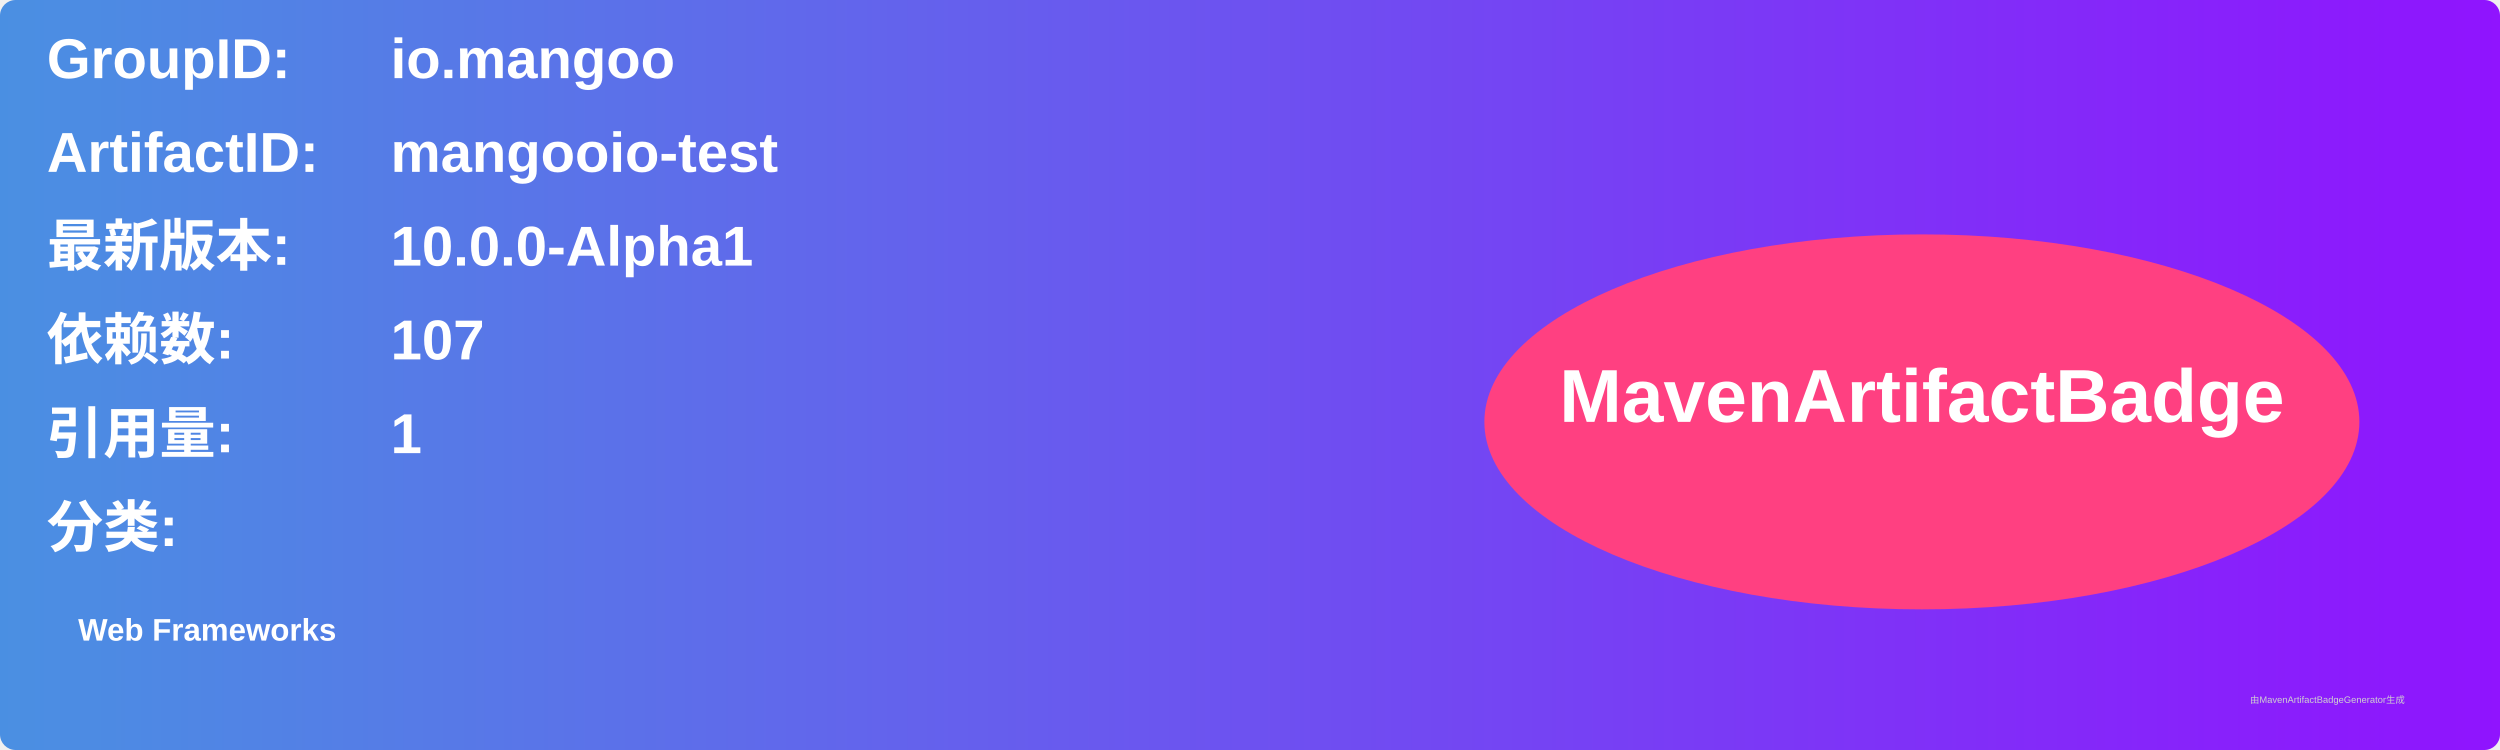
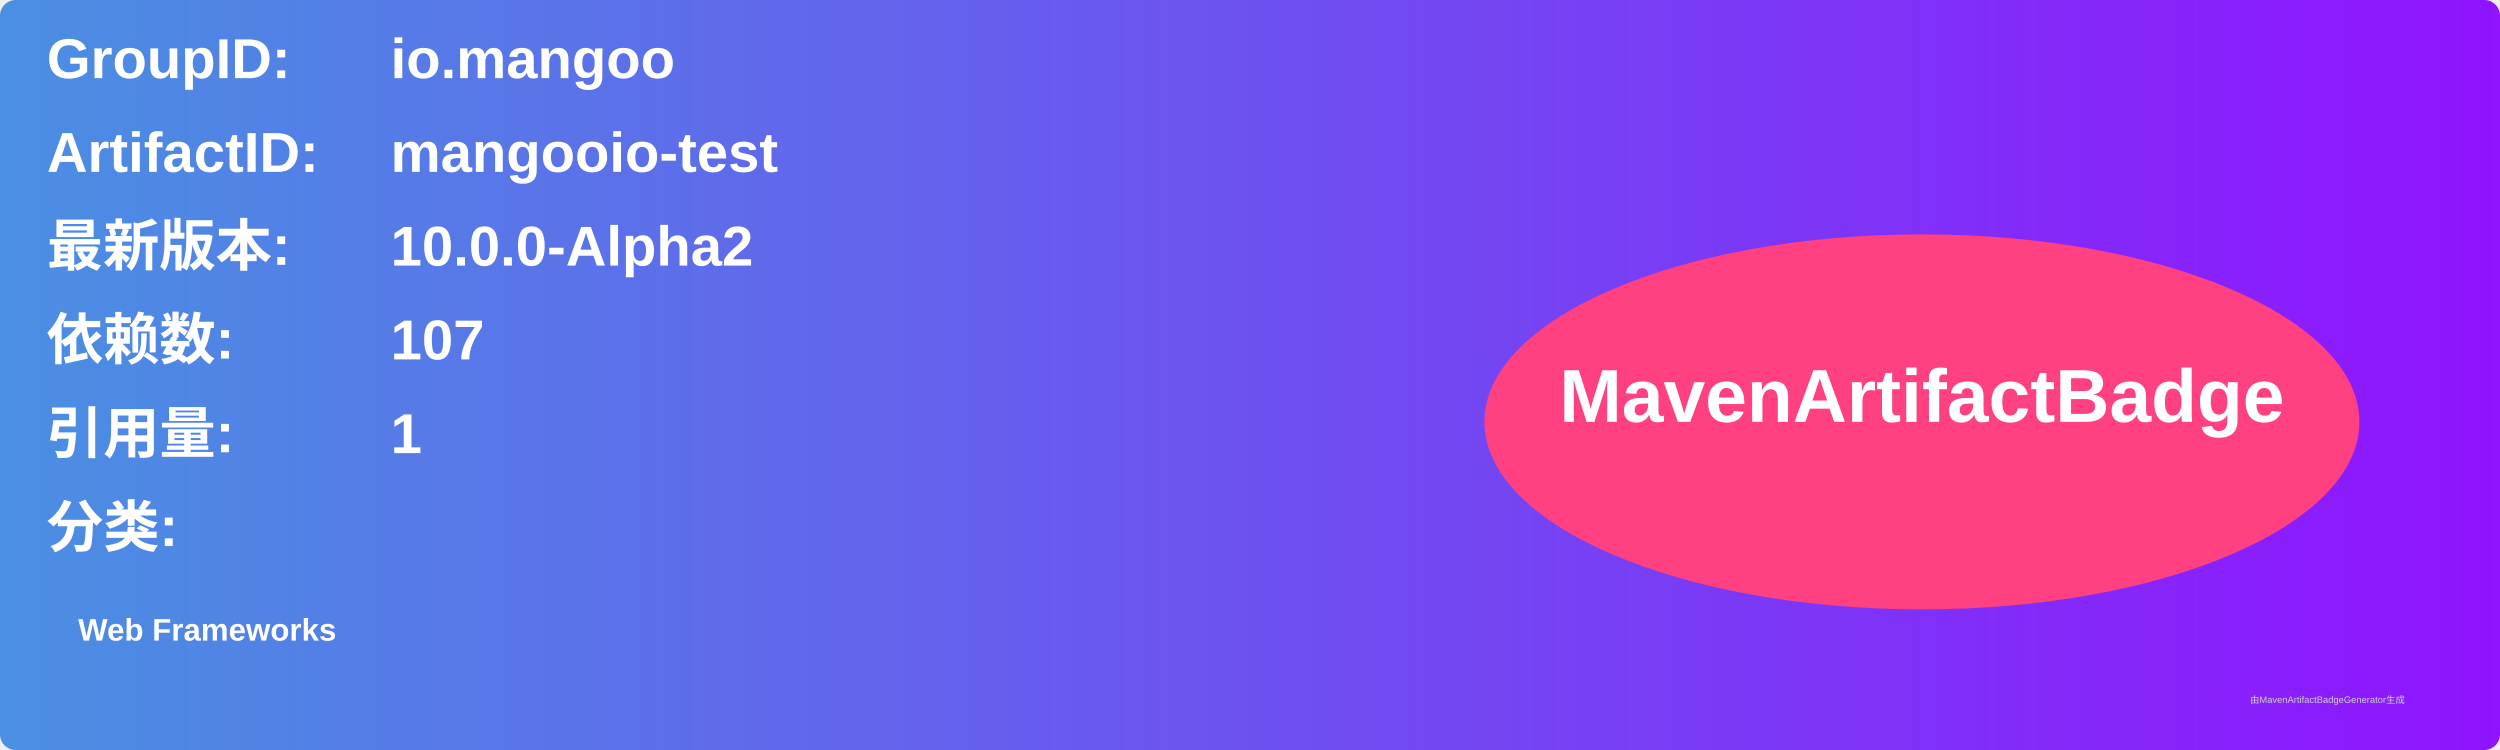
<svg xmlns="http://www.w3.org/2000/svg" width="800" height="240" viewBox="0 0 800 240">
  <linearGradient id="grad" x1="0%" y1="0%" x2="100%" y2="0%">
    <stop offset="0%" stop-color="#4a90e2" />
    <stop offset="100%" stop-color="#9013fe" />
  </linearGradient>
  <rect width="100%" height="100%" rx="5" ry="5" fill="url(#grad)" />
  <g transform="translate(15, 15)">
    <text x="0" y="10" font-family="Arial" font-size="18" fill="white" font-weight="bold" width="260">GroupID:</text>
    <text x="110" y="10" font-family="Arial" font-size="18" fill="white" font-weight="bold" width="460">io.mangoo</text>
    <text x="0" y="40" font-family="Arial" font-size="18" fill="white" font-weight="bold" width="260">ArtifactID:</text>
    <text x="110" y="40" font-family="Arial" font-size="18" fill="white" font-weight="bold" width="460">mangooio-test</text>
    <text x="0" y="70" font-family="Arial" font-size="18" fill="white" font-weight="bold">最新版本:</text>
    <text x="110" y="70" font-family="Arial" font-size="18" fill="white" font-weight="bold">
-       <tspan font-weight="bold">10.0.0-Alpha1</tspan>
+       <tspan font-weight="bold">10.0.0-Alpha2</tspan>
    </text>
    <text x="0" y="100" font-family="Arial" font-size="18" fill="white" font-weight="bold">依赖数: </text>
    <text x="110" y="100" font-family="Arial" font-size="18" fill="white">
      <tspan font-weight="bold">107</tspan>
    </text>
    <text x="0" y="130" font-family="Arial" font-size="18" fill="white" font-weight="bold">引用量: </text>
    <text x="110" y="130" font-family="Arial" font-size="18" fill="white">
      <tspan font-weight="bold">1</tspan>
    </text>
    <text x="0" y="160" font-family="Arial" font-size="18" fill="white" font-weight="bold">分类:</text>
    <text x="10" y="190" font-family="Arial" font-size="10" fill="white">
      <tspan font-weight="bold">Web Frameworks</tspan>
    </text>
    <ellipse cx="600" cy="120" rx="140" ry="60" fill="#ff4081" />
    <text x="600" y="120" text-anchor="middle" font-family="Arial" font-size="24" fill="white" font-weight="bold">MavenArtifactBadge</text>
  </g>
  <text x="720" y="225" font-family="Arial" font-size="3" fill="#d0d0d0">由MavenArtifactBadgeGenerator生成</text>
</svg>
